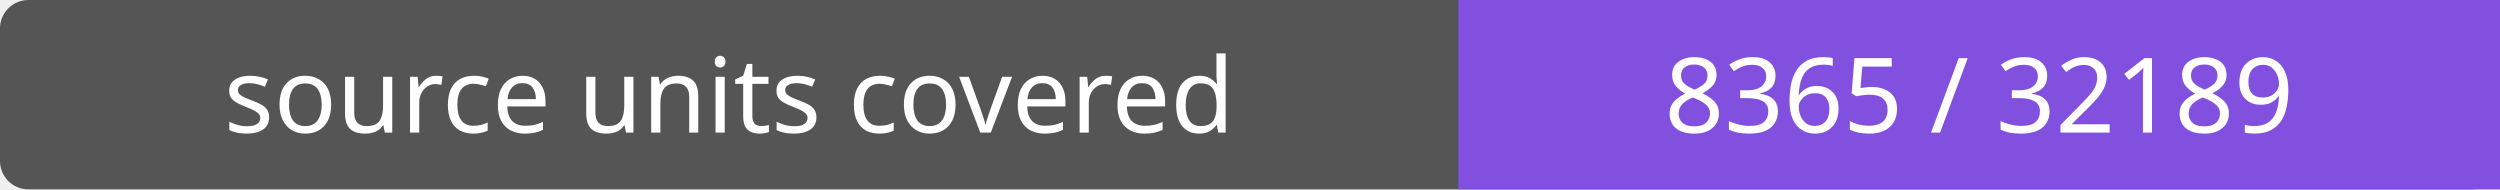
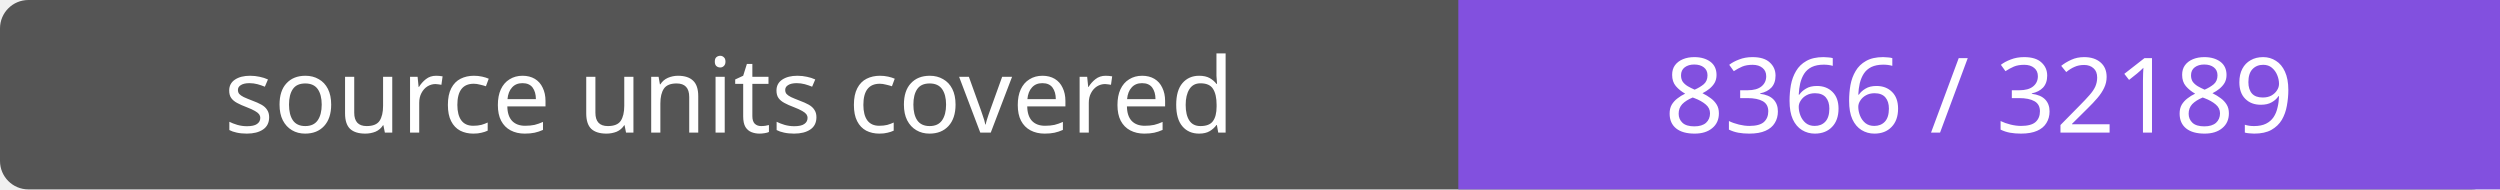
- <svg xmlns="http://www.w3.org/2000/svg" width="264" height="20" role="img" aria-label="source units covered: 8365 / 32189">
+ <svg xmlns="http://www.w3.org/2000/svg" width="264" height="20" role="img" aria-label="source units covered: 8366 / 32189">
  <rect width="264" height="20" rx="3" fill="#555" />
  <path fill="#8250df" d="M154 0h110v20H154z" />
  <g fill="#fff" text-anchor="middle" font-family="Verdana,sans-serif" font-size="11">
    <text x="77.0" y="14">source units covered</text>
-     <text x="209.0" y="14">8365 / 32189</text>
+     <text x="209.0" y="14">8366 / 32189</text>
  </g>
</svg>
